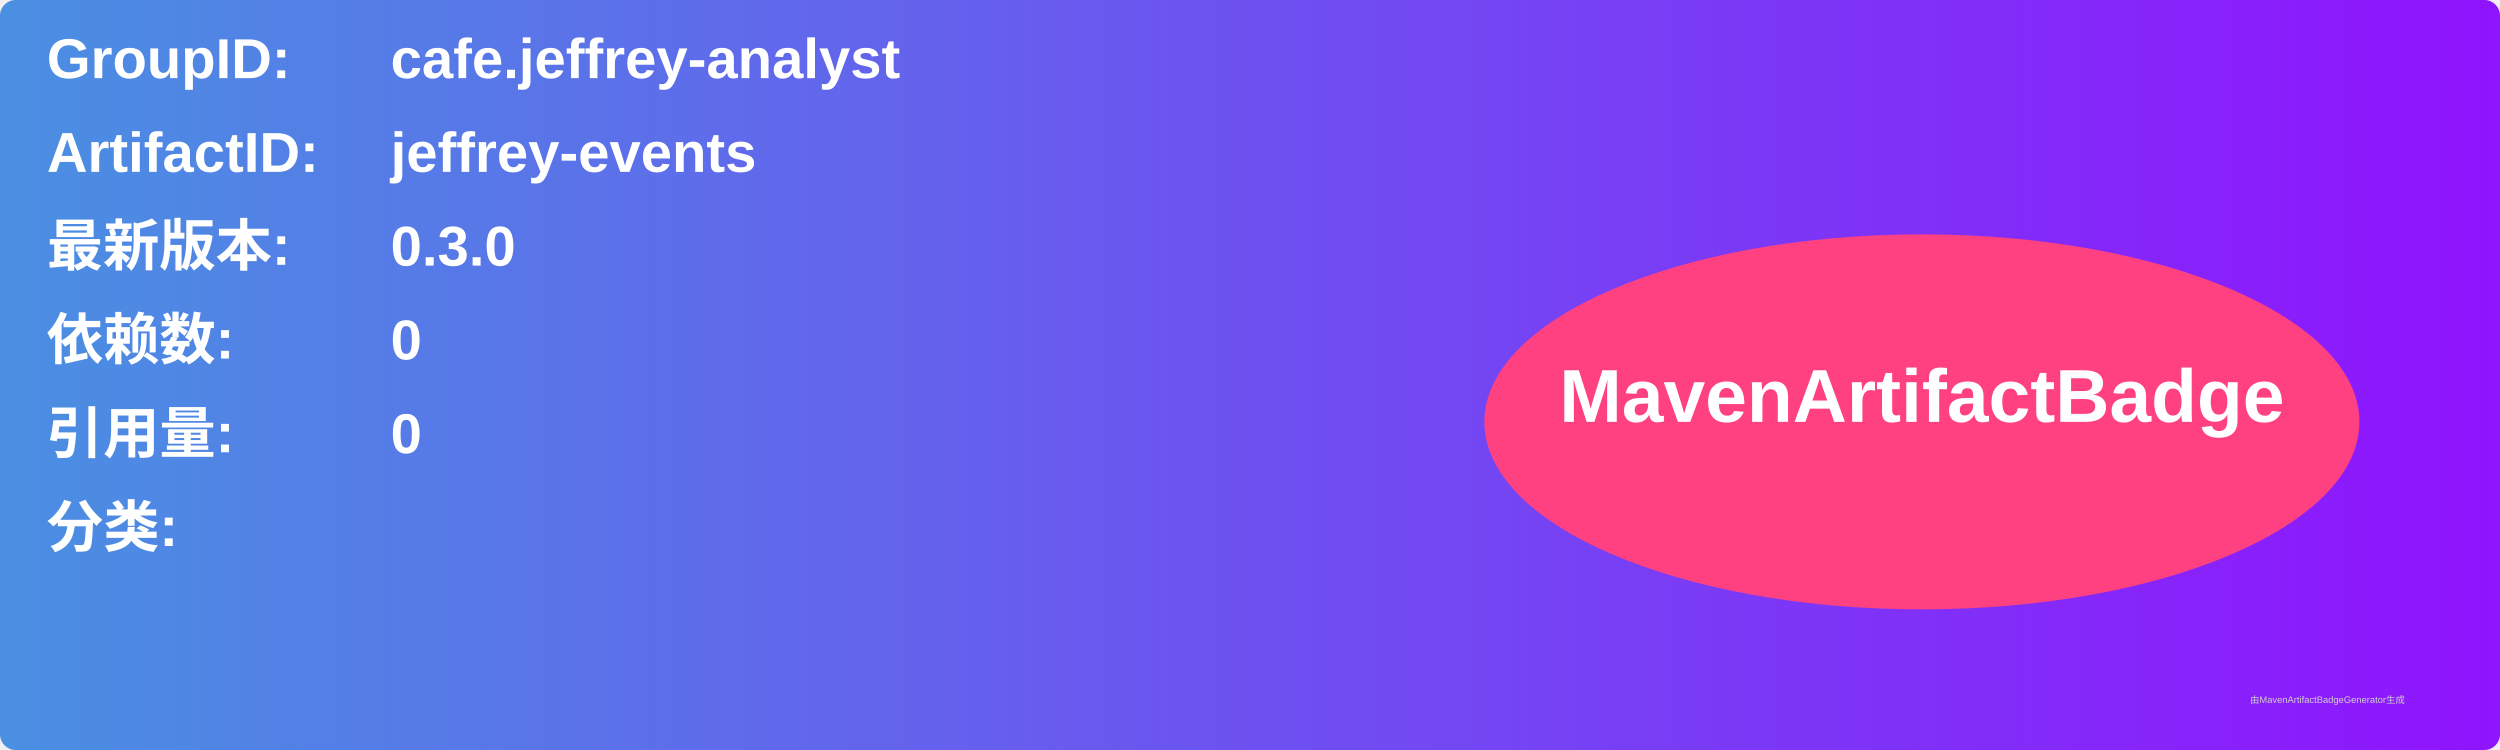
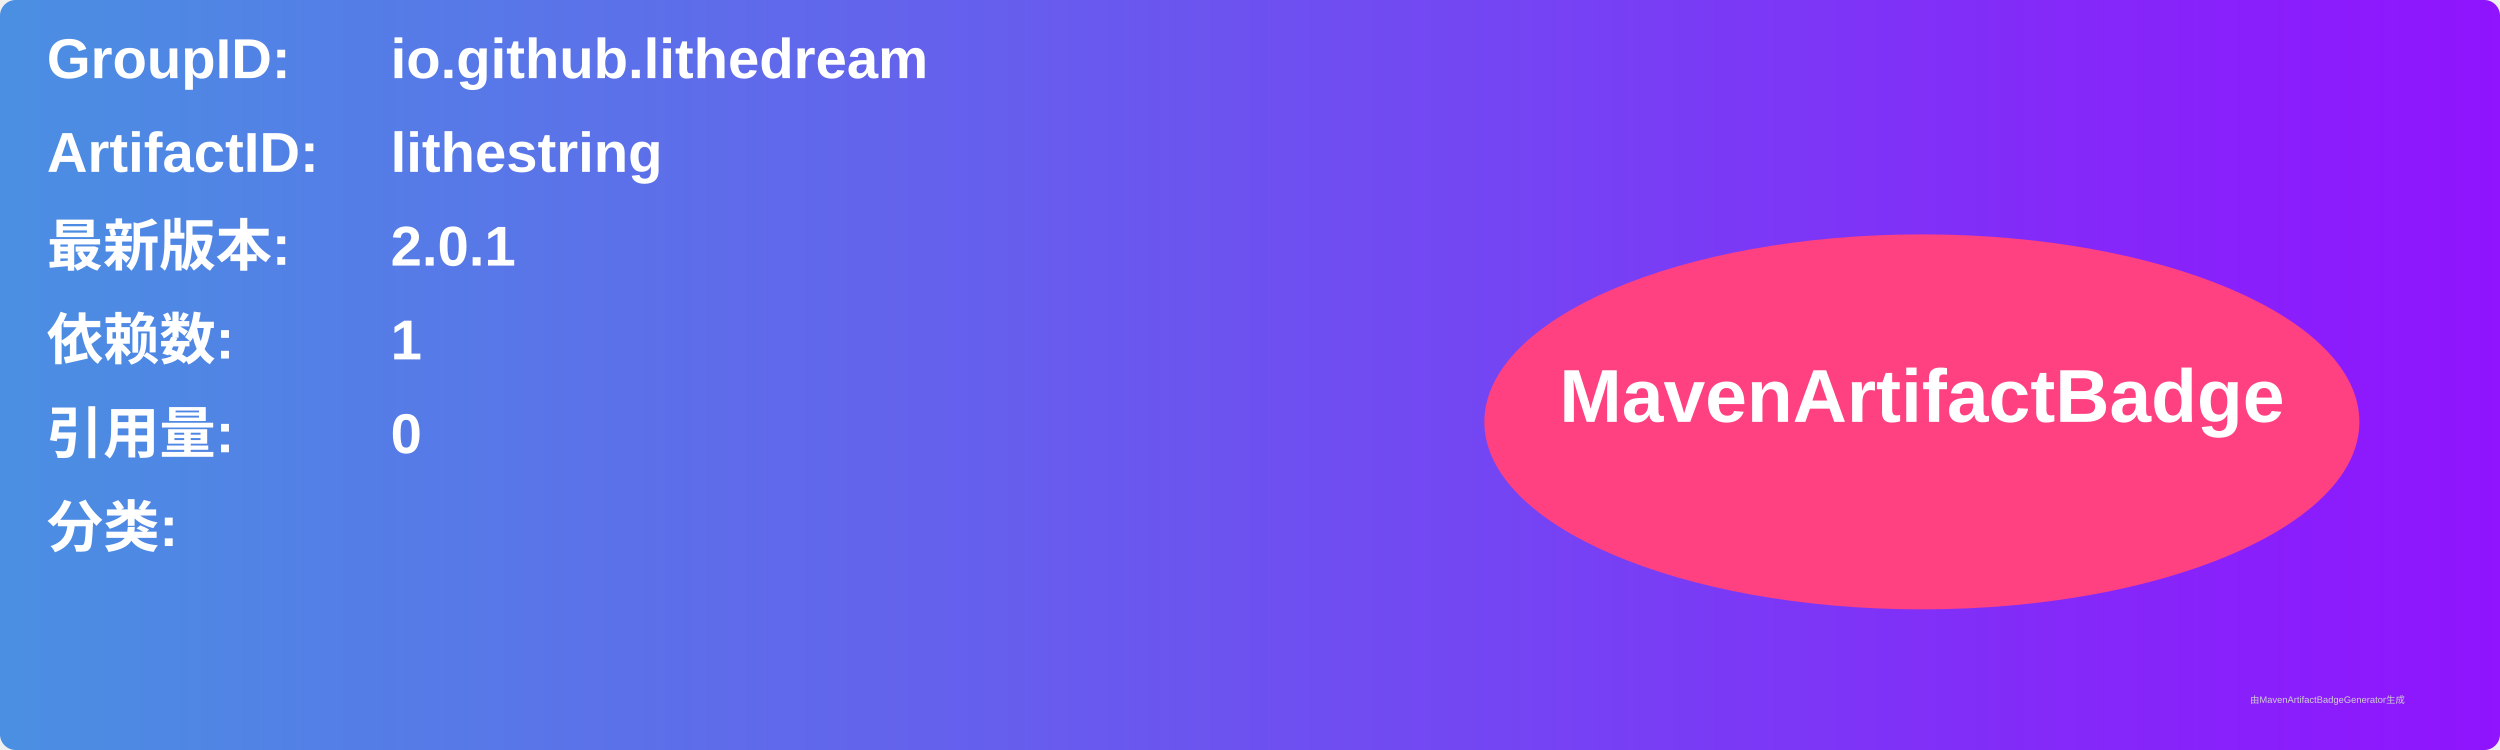
<svg xmlns="http://www.w3.org/2000/svg" width="800" height="240" viewBox="0 0 800 240">
  <linearGradient id="grad" x1="0%" y1="0%" x2="100%" y2="0%">
    <stop offset="0%" stop-color="#4a90e2" />
    <stop offset="100%" stop-color="#9013fe" />
  </linearGradient>
  <rect width="100%" height="100%" rx="5" ry="5" fill="url(#grad)" />
  <g transform="translate(15, 15)">
    <text x="0" y="10" font-family="Arial" font-size="18" fill="white" font-weight="bold" width="260">GroupID:</text>
-     <text x="110" y="10" font-family="Arial" font-size="18" fill="white" font-weight="bold" width="460">cafe.jeffrey-analyst</text>
+     <text x="110" y="10" font-family="Arial" font-size="18" fill="white" font-weight="bold" width="460">io.github.lithedream</text>
    <text x="0" y="40" font-family="Arial" font-size="18" fill="white" font-weight="bold" width="260">ArtifactID:</text>
-     <text x="110" y="40" font-family="Arial" font-size="18" fill="white" font-weight="bold" width="460">jeffrey-events</text>
+     <text x="110" y="40" font-family="Arial" font-size="18" fill="white" font-weight="bold" width="460">lithestring</text>
    <text x="0" y="70" font-family="Arial" font-size="18" fill="white" font-weight="bold">最新版本:</text>
    <text x="110" y="70" font-family="Arial" font-size="18" fill="white" font-weight="bold">
-       <tspan font-weight="bold">0.3.0</tspan>
+       <tspan font-weight="bold">2.0.1</tspan>
    </text>
    <text x="0" y="100" font-family="Arial" font-size="18" fill="white" font-weight="bold">依赖数: </text>
    <text x="110" y="100" font-family="Arial" font-size="18" fill="white">
-       <tspan font-weight="bold">0</tspan>
+       <tspan font-weight="bold">1</tspan>
    </text>
    <text x="0" y="130" font-family="Arial" font-size="18" fill="white" font-weight="bold">引用量: </text>
    <text x="110" y="130" font-family="Arial" font-size="18" fill="white">
      <tspan font-weight="bold">0</tspan>
    </text>
    <text x="0" y="160" font-family="Arial" font-size="18" fill="white" font-weight="bold">分类:</text>
    <text x="10" y="190" font-family="Arial" font-size="10" fill="white">
      <tspan font-weight="bold" />
    </text>
    <ellipse cx="600" cy="120" rx="140" ry="60" fill="#ff4081" />
    <text x="600" y="120" text-anchor="middle" font-family="Arial" font-size="24" fill="white" font-weight="bold">MavenArtifactBadge</text>
  </g>
  <text x="720" y="225" font-family="Arial" font-size="3" fill="#d0d0d0">由MavenArtifactBadgeGenerator生成</text>
</svg>
